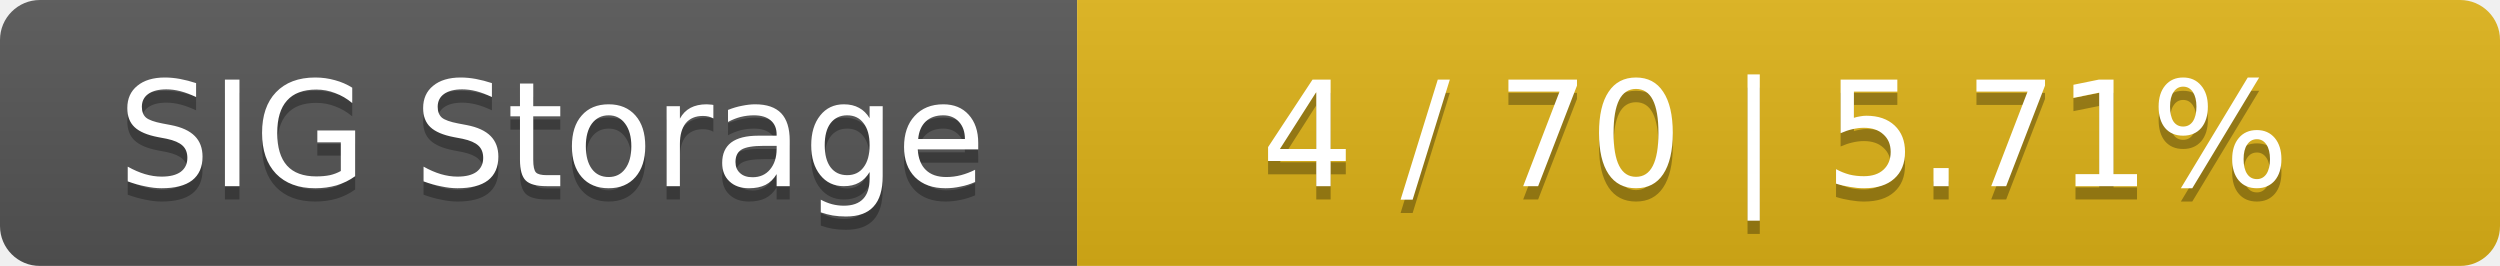
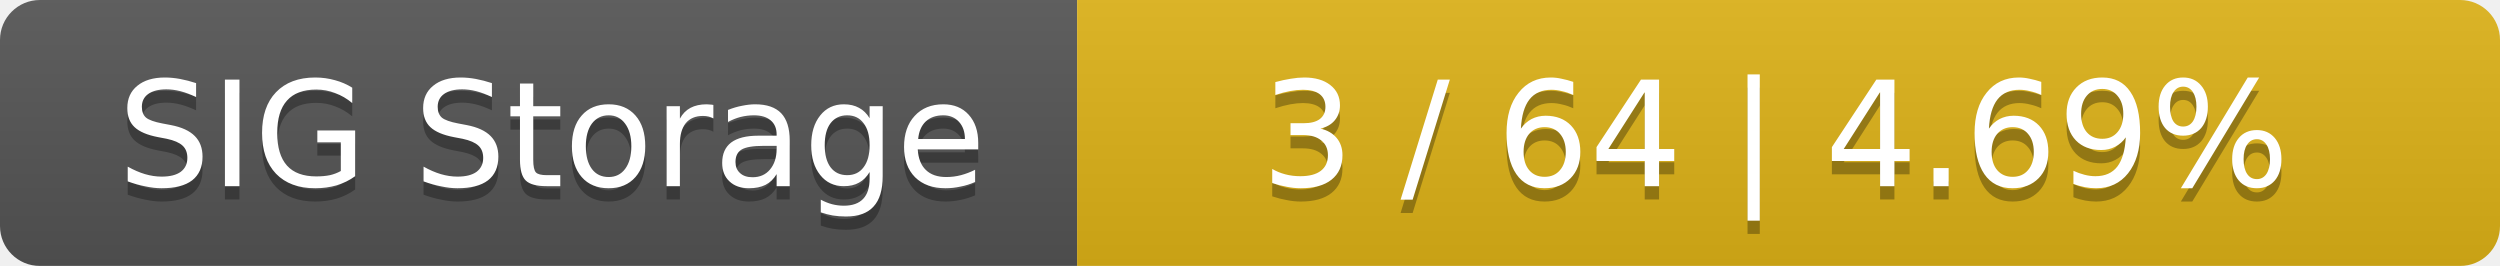
<svg xmlns="http://www.w3.org/2000/svg" width="188" height="20">
  <linearGradient id="smooth" x2="0" y2="100%">
    <stop offset="0" stop-color="#bbb" stop-opacity=".1" />
    <stop offset="1" stop-opacity=".1" />
  </linearGradient>
  <mask id="round">
    <rect width="188" height="20" rx="3" fill="#fff" />
  </mask>
  <g mask="url(#round)">
    <rect width="81" height="20" fill="#555" />
    <rect x="81" width="107" height="20" fill="#dfb317" />
    <rect width="188" height="20" fill="url(#smooth)" />
  </g>
  <g fill="#fff" text-anchor="middle" font-family="DejaVu Sans,Verdana,Geneva,sans-serif" font-size="11">
    <text x="41.5" y="15" fill="#010101" fill-opacity=".3">SIG Storage</text>
    <text x="41.5" y="14">SIG Storage</text>
-     <text x="133.5" y="15" fill="#010101" fill-opacity=".3">4 / 70    |    5.71%</text>
-     <text x="133.5" y="14">4 / 70    |    5.71%</text>
+     <text x="133.5" y="15" fill="#010101" fill-opacity=".3">3 / 64    |    4.69%</text>
+     <text x="133.5" y="14">3 / 64    |    4.69%</text>
  </g>
</svg>
